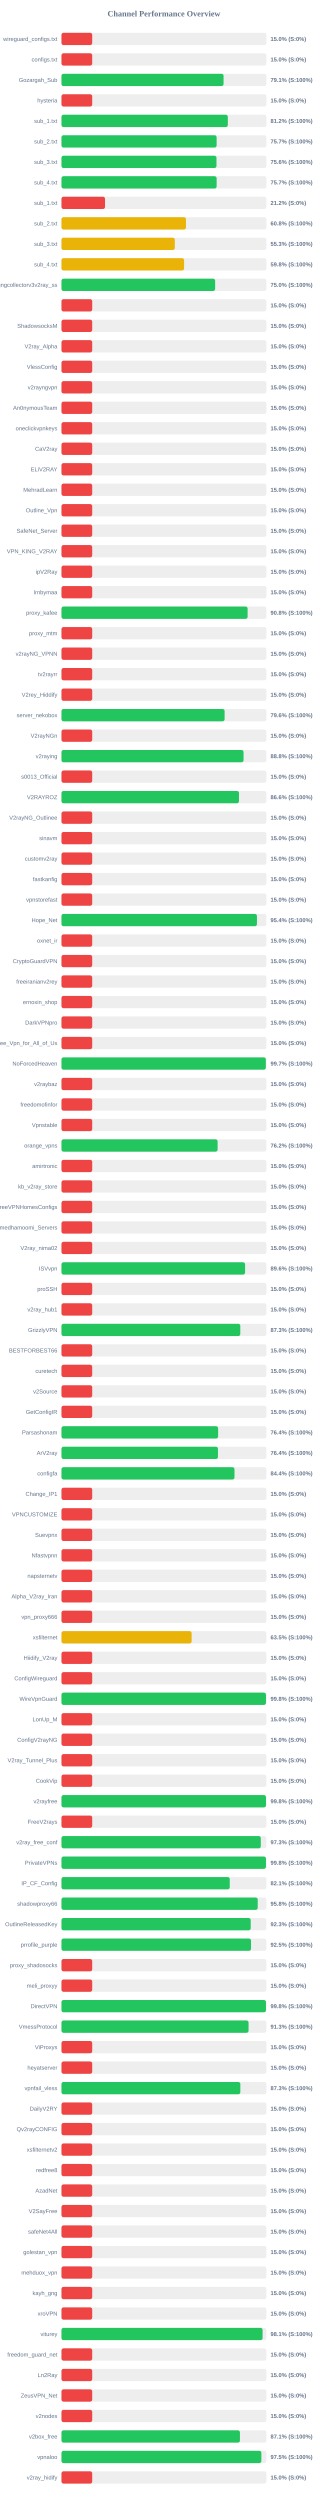
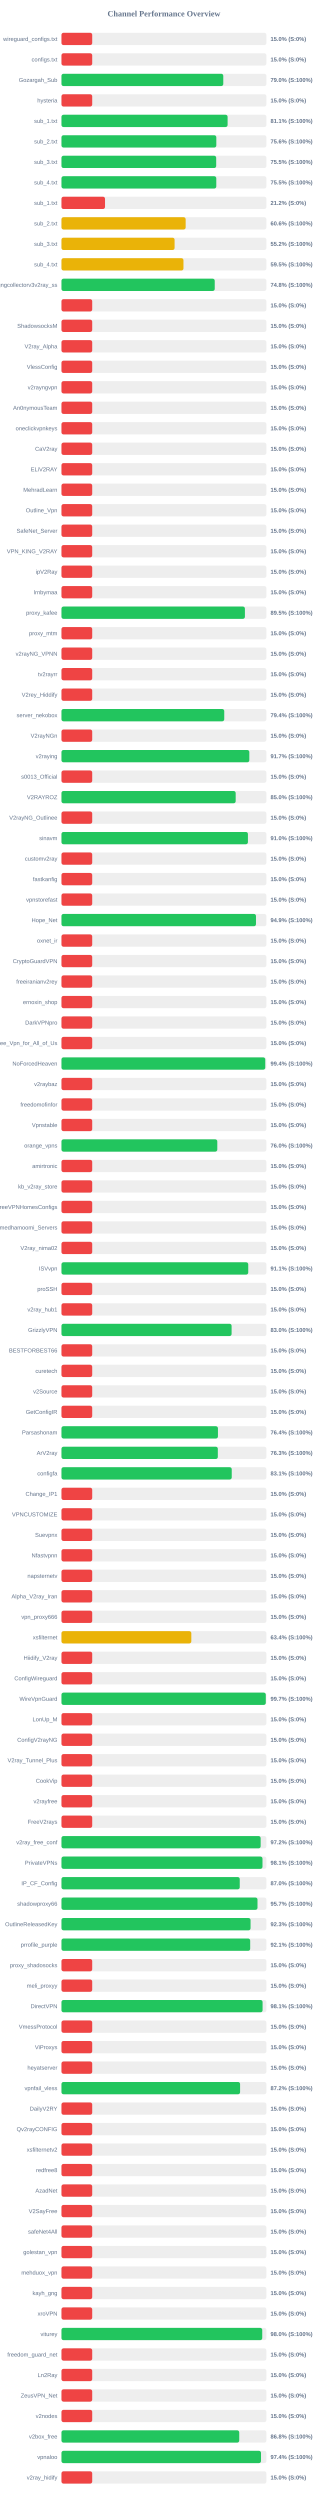
<svg xmlns="http://www.w3.org/2000/svg" width="800" height="6100" version="1.1">
  <style>
        .row { font: 14px Arial; fill: #64748b; }
        .score { font: bold 14px Arial; fill: #64748b; }
    </style>
  <text x="400" y="40" text-anchor="middle" font-size="20px" font-weight="bold" fill="#64748b">Channel Performance Overview</text>
  <rect x="150" y="80" width="500" height="30" fill="#eee" rx="5" />
  <rect x="150" y="80" width="75.0" height="30" fill="#ef4444" rx="5" />
  <text x="140" y="100" text-anchor="end" class="row">wireguard_configs.txt</text>
  <text x="660" y="100" text-anchor="start" class="score">15.0% (S:0%)</text>
  <rect x="150" y="130" width="500" height="30" fill="#eee" rx="5" />
  <rect x="150" y="130" width="75.0" height="30" fill="#ef4444" rx="5" />
  <text x="140" y="150" text-anchor="end" class="row">configs.txt</text>
  <text x="660" y="150" text-anchor="start" class="score">15.0% (S:0%)</text>
  <rect x="150" y="180" width="500" height="30" fill="#eee" rx="5" />
-   <rect x="150" y="180" width="395.5" height="30" fill="#22c55e" rx="5" />
+   <rect x="150" y="180" width="394.8" height="30" fill="#22c55e" rx="5" />
  <text x="140" y="200" text-anchor="end" class="row">Gozargah_Sub</text>
-   <text x="660" y="200" text-anchor="start" class="score">79.1% (S:100%)</text>
+   <text x="660" y="200" text-anchor="start" class="score">79.0% (S:100%)</text>
  <rect x="150" y="230" width="500" height="30" fill="#eee" rx="5" />
  <rect x="150" y="230" width="75.0" height="30" fill="#ef4444" rx="5" />
  <text x="140" y="250" text-anchor="end" class="row">hysteria</text>
  <text x="660" y="250" text-anchor="start" class="score">15.0% (S:0%)</text>
  <rect x="150" y="280" width="500" height="30" fill="#eee" rx="5" />
-   <rect x="150" y="280" width="405.9" height="30" fill="#22c55e" rx="5" />
+   <rect x="150" y="280" width="405.35" height="30" fill="#22c55e" rx="5" />
  <text x="140" y="300" text-anchor="end" class="row">sub_1.txt</text>
-   <text x="660" y="300" text-anchor="start" class="score">81.2% (S:100%)</text>
+   <text x="660" y="300" text-anchor="start" class="score">81.1% (S:100%)</text>
  <rect x="150" y="330" width="500" height="30" fill="#eee" rx="5" />
-   <rect x="150" y="330" width="378.55" height="30" fill="#22c55e" rx="5" />
+   <rect x="150" y="330" width="377.8" height="30" fill="#22c55e" rx="5" />
  <text x="140" y="350" text-anchor="end" class="row">sub_2.txt</text>
-   <text x="660" y="350" text-anchor="start" class="score">75.7% (S:100%)</text>
+   <text x="660" y="350" text-anchor="start" class="score">75.6% (S:100%)</text>
  <rect x="150" y="380" width="500" height="30" fill="#eee" rx="5" />
-   <rect x="150" y="380" width="378.2" height="30" fill="#22c55e" rx="5" />
+   <rect x="150" y="380" width="377.5" height="30" fill="#22c55e" rx="5" />
  <text x="140" y="400" text-anchor="end" class="row">sub_3.txt</text>
-   <text x="660" y="400" text-anchor="start" class="score">75.6% (S:100%)</text>
+   <text x="660" y="400" text-anchor="start" class="score">75.5% (S:100%)</text>
  <rect x="150" y="430" width="500" height="30" fill="#eee" rx="5" />
-   <rect x="150" y="430" width="378.6" height="30" fill="#22c55e" rx="5" />
+   <rect x="150" y="430" width="377.75" height="30" fill="#22c55e" rx="5" />
  <text x="140" y="450" text-anchor="end" class="row">sub_4.txt</text>
-   <text x="660" y="450" text-anchor="start" class="score">75.7% (S:100%)</text>
+   <text x="660" y="450" text-anchor="start" class="score">75.5% (S:100%)</text>
  <rect x="150" y="480" width="500" height="30" fill="#eee" rx="5" />
  <rect x="150" y="480" width="106.25" height="30" fill="#ef4444" rx="5" />
  <text x="140" y="500" text-anchor="end" class="row">sub_1.txt</text>
  <text x="660" y="500" text-anchor="start" class="score">21.2% (S:0%)</text>
  <rect x="150" y="530" width="500" height="30" fill="#eee" rx="5" />
-   <rect x="150" y="530" width="303.75" height="30" fill="#eab308" rx="5" />
+   <rect x="150" y="530" width="303.0" height="30" fill="#eab308" rx="5" />
  <text x="140" y="550" text-anchor="end" class="row">sub_2.txt</text>
-   <text x="660" y="550" text-anchor="start" class="score">60.8% (S:100%)</text>
+   <text x="660" y="550" text-anchor="start" class="score">60.6% (S:100%)</text>
  <rect x="150" y="580" width="500" height="30" fill="#eee" rx="5" />
-   <rect x="150" y="580" width="276.55" height="30" fill="#eab308" rx="5" />
+   <rect x="150" y="580" width="276.0" height="30" fill="#eab308" rx="5" />
  <text x="140" y="600" text-anchor="end" class="row">sub_3.txt</text>
-   <text x="660" y="600" text-anchor="start" class="score">55.3% (S:100%)</text>
+   <text x="660" y="600" text-anchor="start" class="score">55.2% (S:100%)</text>
  <rect x="150" y="630" width="500" height="30" fill="#eee" rx="5" />
-   <rect x="150" y="630" width="299.15" height="30" fill="#eab308" rx="5" />
+   <rect x="150" y="630" width="297.65" height="30" fill="#eab308" rx="5" />
  <text x="140" y="650" text-anchor="end" class="row">sub_4.txt</text>
-   <text x="660" y="650" text-anchor="start" class="score">59.8% (S:100%)</text>
+   <text x="660" y="650" text-anchor="start" class="score">59.5% (S:100%)</text>
  <rect x="150" y="680" width="500" height="30" fill="#eee" rx="5" />
-   <rect x="150" y="680" width="374.95" height="30" fill="#22c55e" rx="5" />
+   <rect x="150" y="680" width="373.95" height="30" fill="#22c55e" rx="5" />
  <text x="140" y="700" text-anchor="end" class="row">kayhgngcollectorv3v2ray_ss</text>
-   <text x="660" y="700" text-anchor="start" class="score">75.0% (S:100%)</text>
+   <text x="660" y="700" text-anchor="start" class="score">74.8% (S:100%)</text>
  <rect x="150" y="730" width="500" height="30" fill="#eee" rx="5" />
  <rect x="150" y="730" width="75.0" height="30" fill="#ef4444" rx="5" />
  <text x="140" y="750" text-anchor="end" class="row" />
  <text x="660" y="750" text-anchor="start" class="score">15.0% (S:0%)</text>
  <rect x="150" y="780" width="500" height="30" fill="#eee" rx="5" />
  <rect x="150" y="780" width="75.0" height="30" fill="#ef4444" rx="5" />
  <text x="140" y="800" text-anchor="end" class="row">ShadowsocksM</text>
  <text x="660" y="800" text-anchor="start" class="score">15.0% (S:0%)</text>
  <rect x="150" y="830" width="500" height="30" fill="#eee" rx="5" />
  <rect x="150" y="830" width="75.0" height="30" fill="#ef4444" rx="5" />
  <text x="140" y="850" text-anchor="end" class="row">V2ray_Alpha</text>
  <text x="660" y="850" text-anchor="start" class="score">15.0% (S:0%)</text>
  <rect x="150" y="880" width="500" height="30" fill="#eee" rx="5" />
  <rect x="150" y="880" width="75.0" height="30" fill="#ef4444" rx="5" />
  <text x="140" y="900" text-anchor="end" class="row">VlessConfig</text>
  <text x="660" y="900" text-anchor="start" class="score">15.0% (S:0%)</text>
  <rect x="150" y="930" width="500" height="30" fill="#eee" rx="5" />
  <rect x="150" y="930" width="75.0" height="30" fill="#ef4444" rx="5" />
  <text x="140" y="950" text-anchor="end" class="row">v2rayngvpn</text>
  <text x="660" y="950" text-anchor="start" class="score">15.0% (S:0%)</text>
  <rect x="150" y="980" width="500" height="30" fill="#eee" rx="5" />
  <rect x="150" y="980" width="75.0" height="30" fill="#ef4444" rx="5" />
  <text x="140" y="1000" text-anchor="end" class="row">An0nymousTeam</text>
  <text x="660" y="1000" text-anchor="start" class="score">15.0% (S:0%)</text>
  <rect x="150" y="1030" width="500" height="30" fill="#eee" rx="5" />
  <rect x="150" y="1030" width="75.0" height="30" fill="#ef4444" rx="5" />
  <text x="140" y="1050" text-anchor="end" class="row">oneclickvpnkeys</text>
  <text x="660" y="1050" text-anchor="start" class="score">15.0% (S:0%)</text>
  <rect x="150" y="1080" width="500" height="30" fill="#eee" rx="5" />
  <rect x="150" y="1080" width="75.0" height="30" fill="#ef4444" rx="5" />
  <text x="140" y="1100" text-anchor="end" class="row">CaV2ray</text>
  <text x="660" y="1100" text-anchor="start" class="score">15.0% (S:0%)</text>
  <rect x="150" y="1130" width="500" height="30" fill="#eee" rx="5" />
  <rect x="150" y="1130" width="75.0" height="30" fill="#ef4444" rx="5" />
  <text x="140" y="1150" text-anchor="end" class="row">ELiV2RAY</text>
  <text x="660" y="1150" text-anchor="start" class="score">15.0% (S:0%)</text>
  <rect x="150" y="1180" width="500" height="30" fill="#eee" rx="5" />
  <rect x="150" y="1180" width="75.0" height="30" fill="#ef4444" rx="5" />
  <text x="140" y="1200" text-anchor="end" class="row">MehradLearn</text>
  <text x="660" y="1200" text-anchor="start" class="score">15.0% (S:0%)</text>
  <rect x="150" y="1230" width="500" height="30" fill="#eee" rx="5" />
  <rect x="150" y="1230" width="75.0" height="30" fill="#ef4444" rx="5" />
  <text x="140" y="1250" text-anchor="end" class="row">Outline_Vpn</text>
  <text x="660" y="1250" text-anchor="start" class="score">15.0% (S:0%)</text>
  <rect x="150" y="1280" width="500" height="30" fill="#eee" rx="5" />
  <rect x="150" y="1280" width="75.0" height="30" fill="#ef4444" rx="5" />
  <text x="140" y="1300" text-anchor="end" class="row">SafeNet_Server</text>
  <text x="660" y="1300" text-anchor="start" class="score">15.0% (S:0%)</text>
  <rect x="150" y="1330" width="500" height="30" fill="#eee" rx="5" />
  <rect x="150" y="1330" width="75.0" height="30" fill="#ef4444" rx="5" />
  <text x="140" y="1350" text-anchor="end" class="row">VPN_KING_V2RAY</text>
  <text x="660" y="1350" text-anchor="start" class="score">15.0% (S:0%)</text>
  <rect x="150" y="1380" width="500" height="30" fill="#eee" rx="5" />
  <rect x="150" y="1380" width="75.0" height="30" fill="#ef4444" rx="5" />
  <text x="140" y="1400" text-anchor="end" class="row">ipV2Ray</text>
  <text x="660" y="1400" text-anchor="start" class="score">15.0% (S:0%)</text>
  <rect x="150" y="1430" width="500" height="30" fill="#eee" rx="5" />
  <rect x="150" y="1430" width="75.0" height="30" fill="#ef4444" rx="5" />
  <text x="140" y="1450" text-anchor="end" class="row">lrnbymaa</text>
  <text x="660" y="1450" text-anchor="start" class="score">15.0% (S:0%)</text>
  <rect x="150" y="1480" width="500" height="30" fill="#eee" rx="5" />
-   <rect x="150" y="1480" width="454.2" height="30" fill="#22c55e" rx="5" />
+   <rect x="150" y="1480" width="447.6" height="30" fill="#22c55e" rx="5" />
  <text x="140" y="1500" text-anchor="end" class="row">proxy_kafee</text>
-   <text x="660" y="1500" text-anchor="start" class="score">90.8% (S:100%)</text>
+   <text x="660" y="1500" text-anchor="start" class="score">89.5% (S:100%)</text>
  <rect x="150" y="1530" width="500" height="30" fill="#eee" rx="5" />
  <rect x="150" y="1530" width="75.0" height="30" fill="#ef4444" rx="5" />
  <text x="140" y="1550" text-anchor="end" class="row">proxy_mtm</text>
  <text x="660" y="1550" text-anchor="start" class="score">15.0% (S:0%)</text>
  <rect x="150" y="1580" width="500" height="30" fill="#eee" rx="5" />
  <rect x="150" y="1580" width="75.0" height="30" fill="#ef4444" rx="5" />
  <text x="140" y="1600" text-anchor="end" class="row">v2rayNG_VPNN</text>
  <text x="660" y="1600" text-anchor="start" class="score">15.0% (S:0%)</text>
  <rect x="150" y="1630" width="500" height="30" fill="#eee" rx="5" />
  <rect x="150" y="1630" width="75.0" height="30" fill="#ef4444" rx="5" />
  <text x="140" y="1650" text-anchor="end" class="row">tv2rayrr</text>
  <text x="660" y="1650" text-anchor="start" class="score">15.0% (S:0%)</text>
  <rect x="150" y="1680" width="500" height="30" fill="#eee" rx="5" />
  <rect x="150" y="1680" width="75.0" height="30" fill="#ef4444" rx="5" />
  <text x="140" y="1700" text-anchor="end" class="row">V2rey_Hiddify</text>
  <text x="660" y="1700" text-anchor="start" class="score">15.0% (S:0%)</text>
  <rect x="150" y="1730" width="500" height="30" fill="#eee" rx="5" />
-   <rect x="150" y="1730" width="398.05" height="30" fill="#22c55e" rx="5" />
+   <rect x="150" y="1730" width="397.15" height="30" fill="#22c55e" rx="5" />
  <text x="140" y="1750" text-anchor="end" class="row">server_nekobox</text>
-   <text x="660" y="1750" text-anchor="start" class="score">79.6% (S:100%)</text>
+   <text x="660" y="1750" text-anchor="start" class="score">79.4% (S:100%)</text>
  <rect x="150" y="1780" width="500" height="30" fill="#eee" rx="5" />
  <rect x="150" y="1780" width="75.0" height="30" fill="#ef4444" rx="5" />
  <text x="140" y="1800" text-anchor="end" class="row">V2rayNGn</text>
  <text x="660" y="1800" text-anchor="start" class="score">15.0% (S:0%)</text>
  <rect x="150" y="1830" width="500" height="30" fill="#eee" rx="5" />
-   <rect x="150" y="1830" width="444.25" height="30" fill="#22c55e" rx="5" />
+   <rect x="150" y="1830" width="458.35" height="30" fill="#22c55e" rx="5" />
  <text x="140" y="1850" text-anchor="end" class="row">v2raying</text>
-   <text x="660" y="1850" text-anchor="start" class="score">88.8% (S:100%)</text>
+   <text x="660" y="1850" text-anchor="start" class="score">91.7% (S:100%)</text>
  <rect x="150" y="1880" width="500" height="30" fill="#eee" rx="5" />
  <rect x="150" y="1880" width="75.0" height="30" fill="#ef4444" rx="5" />
  <text x="140" y="1900" text-anchor="end" class="row">s0013_Official</text>
  <text x="660" y="1900" text-anchor="start" class="score">15.0% (S:0%)</text>
  <rect x="150" y="1930" width="500" height="30" fill="#eee" rx="5" />
-   <rect x="150" y="1930" width="433.1" height="30" fill="#22c55e" rx="5" />
+   <rect x="150" y="1930" width="425.05" height="30" fill="#22c55e" rx="5" />
  <text x="140" y="1950" text-anchor="end" class="row">V2RAYROZ</text>
-   <text x="660" y="1950" text-anchor="start" class="score">86.6% (S:100%)</text>
+   <text x="660" y="1950" text-anchor="start" class="score">85.0% (S:100%)</text>
  <rect x="150" y="1980" width="500" height="30" fill="#eee" rx="5" />
  <rect x="150" y="1980" width="75.0" height="30" fill="#ef4444" rx="5" />
  <text x="140" y="2000" text-anchor="end" class="row">V2rayNG_Outlinee</text>
  <text x="660" y="2000" text-anchor="start" class="score">15.0% (S:0%)</text>
  <rect x="150" y="2030" width="500" height="30" fill="#eee" rx="5" />
-   <rect x="150" y="2030" width="75.0" height="30" fill="#ef4444" rx="5" />
+   <rect x="150" y="2030" width="454.95" height="30" fill="#22c55e" rx="5" />
  <text x="140" y="2050" text-anchor="end" class="row">sinavm</text>
-   <text x="660" y="2050" text-anchor="start" class="score">15.0% (S:0%)</text>
+   <text x="660" y="2050" text-anchor="start" class="score">91.0% (S:100%)</text>
  <rect x="150" y="2080" width="500" height="30" fill="#eee" rx="5" />
  <rect x="150" y="2080" width="75.0" height="30" fill="#ef4444" rx="5" />
  <text x="140" y="2100" text-anchor="end" class="row">customv2ray</text>
  <text x="660" y="2100" text-anchor="start" class="score">15.0% (S:0%)</text>
  <rect x="150" y="2130" width="500" height="30" fill="#eee" rx="5" />
  <rect x="150" y="2130" width="75.0" height="30" fill="#ef4444" rx="5" />
  <text x="140" y="2150" text-anchor="end" class="row">fastkanfig</text>
  <text x="660" y="2150" text-anchor="start" class="score">15.0% (S:0%)</text>
  <rect x="150" y="2180" width="500" height="30" fill="#eee" rx="5" />
  <rect x="150" y="2180" width="75.0" height="30" fill="#ef4444" rx="5" />
  <text x="140" y="2200" text-anchor="end" class="row">vpnstorefast</text>
  <text x="660" y="2200" text-anchor="start" class="score">15.0% (S:0%)</text>
  <rect x="150" y="2230" width="500" height="30" fill="#eee" rx="5" />
-   <rect x="150" y="2230" width="476.95" height="30" fill="#22c55e" rx="5" />
+   <rect x="150" y="2230" width="474.6" height="30" fill="#22c55e" rx="5" />
  <text x="140" y="2250" text-anchor="end" class="row">Hope_Net</text>
-   <text x="660" y="2250" text-anchor="start" class="score">95.4% (S:100%)</text>
+   <text x="660" y="2250" text-anchor="start" class="score">94.9% (S:100%)</text>
  <rect x="150" y="2280" width="500" height="30" fill="#eee" rx="5" />
  <rect x="150" y="2280" width="75.0" height="30" fill="#ef4444" rx="5" />
  <text x="140" y="2300" text-anchor="end" class="row">oxnet_ir</text>
  <text x="660" y="2300" text-anchor="start" class="score">15.0% (S:0%)</text>
  <rect x="150" y="2330" width="500" height="30" fill="#eee" rx="5" />
  <rect x="150" y="2330" width="75.0" height="30" fill="#ef4444" rx="5" />
  <text x="140" y="2350" text-anchor="end" class="row">CryptoGuardVPN</text>
  <text x="660" y="2350" text-anchor="start" class="score">15.0% (S:0%)</text>
  <rect x="150" y="2380" width="500" height="30" fill="#eee" rx="5" />
  <rect x="150" y="2380" width="75.0" height="30" fill="#ef4444" rx="5" />
  <text x="140" y="2400" text-anchor="end" class="row">freeiranianv2rey</text>
  <text x="660" y="2400" text-anchor="start" class="score">15.0% (S:0%)</text>
  <rect x="150" y="2430" width="500" height="30" fill="#eee" rx="5" />
  <rect x="150" y="2430" width="75.0" height="30" fill="#ef4444" rx="5" />
  <text x="140" y="2450" text-anchor="end" class="row">ernoxin_shop</text>
  <text x="660" y="2450" text-anchor="start" class="score">15.0% (S:0%)</text>
  <rect x="150" y="2480" width="500" height="30" fill="#eee" rx="5" />
  <rect x="150" y="2480" width="75.0" height="30" fill="#ef4444" rx="5" />
  <text x="140" y="2500" text-anchor="end" class="row">DarkVPNpro</text>
  <text x="660" y="2500" text-anchor="start" class="score">15.0% (S:0%)</text>
  <rect x="150" y="2530" width="500" height="30" fill="#eee" rx="5" />
  <rect x="150" y="2530" width="75.0" height="30" fill="#ef4444" rx="5" />
  <text x="140" y="2550" text-anchor="end" class="row">Free_Vpn_for_All_of_Us</text>
  <text x="660" y="2550" text-anchor="start" class="score">15.0% (S:0%)</text>
  <rect x="150" y="2580" width="500" height="30" fill="#eee" rx="5" />
-   <rect x="150" y="2580" width="498.65" height="30" fill="#22c55e" rx="5" />
+   <rect x="150" y="2580" width="497.2" height="30" fill="#22c55e" rx="5" />
  <text x="140" y="2600" text-anchor="end" class="row">NoForcedHeaven</text>
-   <text x="660" y="2600" text-anchor="start" class="score">99.7% (S:100%)</text>
+   <text x="660" y="2600" text-anchor="start" class="score">99.4% (S:100%)</text>
  <rect x="150" y="2630" width="500" height="30" fill="#eee" rx="5" />
  <rect x="150" y="2630" width="75.0" height="30" fill="#ef4444" rx="5" />
  <text x="140" y="2650" text-anchor="end" class="row">v2raybaz</text>
  <text x="660" y="2650" text-anchor="start" class="score">15.0% (S:0%)</text>
  <rect x="150" y="2680" width="500" height="30" fill="#eee" rx="5" />
  <rect x="150" y="2680" width="75.0" height="30" fill="#ef4444" rx="5" />
  <text x="140" y="2700" text-anchor="end" class="row">freedomofinfor</text>
  <text x="660" y="2700" text-anchor="start" class="score">15.0% (S:0%)</text>
  <rect x="150" y="2730" width="500" height="30" fill="#eee" rx="5" />
  <rect x="150" y="2730" width="75.0" height="30" fill="#ef4444" rx="5" />
  <text x="140" y="2750" text-anchor="end" class="row">Vpnstable</text>
  <text x="660" y="2750" text-anchor="start" class="score">15.0% (S:0%)</text>
  <rect x="150" y="2780" width="500" height="30" fill="#eee" rx="5" />
-   <rect x="150" y="2780" width="381.0" height="30" fill="#22c55e" rx="5" />
+   <rect x="150" y="2780" width="380.2" height="30" fill="#22c55e" rx="5" />
  <text x="140" y="2800" text-anchor="end" class="row">orange_vpns</text>
-   <text x="660" y="2800" text-anchor="start" class="score">76.2% (S:100%)</text>
+   <text x="660" y="2800" text-anchor="start" class="score">76.0% (S:100%)</text>
  <rect x="150" y="2830" width="500" height="30" fill="#eee" rx="5" />
  <rect x="150" y="2830" width="75.0" height="30" fill="#ef4444" rx="5" />
  <text x="140" y="2850" text-anchor="end" class="row">amirtronic</text>
  <text x="660" y="2850" text-anchor="start" class="score">15.0% (S:0%)</text>
  <rect x="150" y="2880" width="500" height="30" fill="#eee" rx="5" />
  <rect x="150" y="2880" width="75.0" height="30" fill="#ef4444" rx="5" />
  <text x="140" y="2900" text-anchor="end" class="row">kb_v2ray_store</text>
  <text x="660" y="2900" text-anchor="start" class="score">15.0% (S:0%)</text>
  <rect x="150" y="2930" width="500" height="30" fill="#eee" rx="5" />
  <rect x="150" y="2930" width="75.0" height="30" fill="#ef4444" rx="5" />
  <text x="140" y="2950" text-anchor="end" class="row">FreeVPNHomesConfigs</text>
  <text x="660" y="2950" text-anchor="start" class="score">15.0% (S:0%)</text>
  <rect x="150" y="2980" width="500" height="30" fill="#eee" rx="5" />
  <rect x="150" y="2980" width="75.0" height="30" fill="#ef4444" rx="5" />
  <text x="140" y="3000" text-anchor="end" class="row">Ahmedhamoomi_Servers</text>
  <text x="660" y="3000" text-anchor="start" class="score">15.0% (S:0%)</text>
  <rect x="150" y="3030" width="500" height="30" fill="#eee" rx="5" />
  <rect x="150" y="3030" width="75.0" height="30" fill="#ef4444" rx="5" />
  <text x="140" y="3050" text-anchor="end" class="row">V2ray_nima02</text>
  <text x="660" y="3050" text-anchor="start" class="score">15.0% (S:0%)</text>
  <rect x="150" y="3080" width="500" height="30" fill="#eee" rx="5" />
-   <rect x="150" y="3080" width="448.0" height="30" fill="#22c55e" rx="5" />
+   <rect x="150" y="3080" width="455.7" height="30" fill="#22c55e" rx="5" />
  <text x="140" y="3100" text-anchor="end" class="row">ISVvpn</text>
-   <text x="660" y="3100" text-anchor="start" class="score">89.6% (S:100%)</text>
+   <text x="660" y="3100" text-anchor="start" class="score">91.1% (S:100%)</text>
  <rect x="150" y="3130" width="500" height="30" fill="#eee" rx="5" />
  <rect x="150" y="3130" width="75.0" height="30" fill="#ef4444" rx="5" />
  <text x="140" y="3150" text-anchor="end" class="row">proSSH</text>
  <text x="660" y="3150" text-anchor="start" class="score">15.0% (S:0%)</text>
  <rect x="150" y="3180" width="500" height="30" fill="#eee" rx="5" />
  <rect x="150" y="3180" width="75.0" height="30" fill="#ef4444" rx="5" />
  <text x="140" y="3200" text-anchor="end" class="row">v2ray_hub1</text>
  <text x="660" y="3200" text-anchor="start" class="score">15.0% (S:0%)</text>
  <rect x="150" y="3230" width="500" height="30" fill="#eee" rx="5" />
-   <rect x="150" y="3230" width="436.3" height="30" fill="#22c55e" rx="5" />
+   <rect x="150" y="3230" width="415.1" height="30" fill="#22c55e" rx="5" />
  <text x="140" y="3250" text-anchor="end" class="row">GrizzlyVPN</text>
-   <text x="660" y="3250" text-anchor="start" class="score">87.3% (S:100%)</text>
+   <text x="660" y="3250" text-anchor="start" class="score">83.0% (S:100%)</text>
  <rect x="150" y="3280" width="500" height="30" fill="#eee" rx="5" />
  <rect x="150" y="3280" width="75.0" height="30" fill="#ef4444" rx="5" />
  <text x="140" y="3300" text-anchor="end" class="row">BESTFORBEST66</text>
  <text x="660" y="3300" text-anchor="start" class="score">15.0% (S:0%)</text>
  <rect x="150" y="3330" width="500" height="30" fill="#eee" rx="5" />
  <rect x="150" y="3330" width="75.0" height="30" fill="#ef4444" rx="5" />
  <text x="140" y="3350" text-anchor="end" class="row">curetech</text>
  <text x="660" y="3350" text-anchor="start" class="score">15.0% (S:0%)</text>
  <rect x="150" y="3380" width="500" height="30" fill="#eee" rx="5" />
  <rect x="150" y="3380" width="75.0" height="30" fill="#ef4444" rx="5" />
  <text x="140" y="3400" text-anchor="end" class="row">v2Source</text>
  <text x="660" y="3400" text-anchor="start" class="score">15.0% (S:0%)</text>
  <rect x="150" y="3430" width="500" height="30" fill="#eee" rx="5" />
  <rect x="150" y="3430" width="75.0" height="30" fill="#ef4444" rx="5" />
  <text x="140" y="3450" text-anchor="end" class="row">GetConfigIR</text>
  <text x="660" y="3450" text-anchor="start" class="score">15.0% (S:0%)</text>
  <rect x="150" y="3480" width="500" height="30" fill="#eee" rx="5" />
-   <rect x="150" y="3480" width="382.2" height="30" fill="#22c55e" rx="5" />
+   <rect x="150" y="3480" width="381.8" height="30" fill="#22c55e" rx="5" />
  <text x="140" y="3500" text-anchor="end" class="row">Parsashonam</text>
  <text x="660" y="3500" text-anchor="start" class="score">76.4% (S:100%)</text>
  <rect x="150" y="3530" width="500" height="30" fill="#eee" rx="5" />
-   <rect x="150" y="3530" width="381.8" height="30" fill="#22c55e" rx="5" />
+   <rect x="150" y="3530" width="381.5" height="30" fill="#22c55e" rx="5" />
  <text x="140" y="3550" text-anchor="end" class="row">ArV2ray</text>
-   <text x="660" y="3550" text-anchor="start" class="score">76.4% (S:100%)</text>
+   <text x="660" y="3550" text-anchor="start" class="score">76.3% (S:100%)</text>
  <rect x="150" y="3580" width="500" height="30" fill="#eee" rx="5" />
-   <rect x="150" y="3580" width="422.15" height="30" fill="#22c55e" rx="5" />
+   <rect x="150" y="3580" width="415.45" height="30" fill="#22c55e" rx="5" />
  <text x="140" y="3600" text-anchor="end" class="row">configfa</text>
-   <text x="660" y="3600" text-anchor="start" class="score">84.4% (S:100%)</text>
+   <text x="660" y="3600" text-anchor="start" class="score">83.1% (S:100%)</text>
  <rect x="150" y="3630" width="500" height="30" fill="#eee" rx="5" />
  <rect x="150" y="3630" width="75.0" height="30" fill="#ef4444" rx="5" />
  <text x="140" y="3650" text-anchor="end" class="row">Change_IP1</text>
  <text x="660" y="3650" text-anchor="start" class="score">15.0% (S:0%)</text>
  <rect x="150" y="3680" width="500" height="30" fill="#eee" rx="5" />
  <rect x="150" y="3680" width="75.0" height="30" fill="#ef4444" rx="5" />
  <text x="140" y="3700" text-anchor="end" class="row">VPNCUSTOMIZE</text>
  <text x="660" y="3700" text-anchor="start" class="score">15.0% (S:0%)</text>
  <rect x="150" y="3730" width="500" height="30" fill="#eee" rx="5" />
  <rect x="150" y="3730" width="75.0" height="30" fill="#ef4444" rx="5" />
  <text x="140" y="3750" text-anchor="end" class="row">Suevpnx</text>
  <text x="660" y="3750" text-anchor="start" class="score">15.0% (S:0%)</text>
  <rect x="150" y="3780" width="500" height="30" fill="#eee" rx="5" />
  <rect x="150" y="3780" width="75.0" height="30" fill="#ef4444" rx="5" />
  <text x="140" y="3800" text-anchor="end" class="row">Nfastvpnn</text>
  <text x="660" y="3800" text-anchor="start" class="score">15.0% (S:0%)</text>
  <rect x="150" y="3830" width="500" height="30" fill="#eee" rx="5" />
  <rect x="150" y="3830" width="75.0" height="30" fill="#ef4444" rx="5" />
  <text x="140" y="3850" text-anchor="end" class="row">napsternetv</text>
  <text x="660" y="3850" text-anchor="start" class="score">15.0% (S:0%)</text>
  <rect x="150" y="3880" width="500" height="30" fill="#eee" rx="5" />
  <rect x="150" y="3880" width="75.0" height="30" fill="#ef4444" rx="5" />
  <text x="140" y="3900" text-anchor="end" class="row">Alpha_V2ray_Iran</text>
  <text x="660" y="3900" text-anchor="start" class="score">15.0% (S:0%)</text>
  <rect x="150" y="3930" width="500" height="30" fill="#eee" rx="5" />
  <rect x="150" y="3930" width="75.0" height="30" fill="#ef4444" rx="5" />
  <text x="140" y="3950" text-anchor="end" class="row">vpn_proxy666</text>
  <text x="660" y="3950" text-anchor="start" class="score">15.0% (S:0%)</text>
  <rect x="150" y="3980" width="500" height="30" fill="#eee" rx="5" />
-   <rect x="150" y="3980" width="317.55" height="30" fill="#eab308" rx="5" />
+   <rect x="150" y="3980" width="316.8" height="30" fill="#eab308" rx="5" />
  <text x="140" y="4000" text-anchor="end" class="row">xsfilternet</text>
-   <text x="660" y="4000" text-anchor="start" class="score">63.5% (S:100%)</text>
+   <text x="660" y="4000" text-anchor="start" class="score">63.4% (S:100%)</text>
  <rect x="150" y="4030" width="500" height="30" fill="#eee" rx="5" />
  <rect x="150" y="4030" width="75.0" height="30" fill="#ef4444" rx="5" />
  <text x="140" y="4050" text-anchor="end" class="row">Hiidify_V2ray</text>
  <text x="660" y="4050" text-anchor="start" class="score">15.0% (S:0%)</text>
  <rect x="150" y="4080" width="500" height="30" fill="#eee" rx="5" />
  <rect x="150" y="4080" width="75.0" height="30" fill="#ef4444" rx="5" />
  <text x="140" y="4100" text-anchor="end" class="row">ConfigWireguard</text>
  <text x="660" y="4100" text-anchor="start" class="score">15.0% (S:0%)</text>
  <rect x="150" y="4130" width="500" height="30" fill="#eee" rx="5" />
-   <rect x="150" y="4130" width="498.95" height="30" fill="#22c55e" rx="5" />
+   <rect x="150" y="4130" width="498.55" height="30" fill="#22c55e" rx="5" />
  <text x="140" y="4150" text-anchor="end" class="row">WireVpnGuard</text>
-   <text x="660" y="4150" text-anchor="start" class="score">99.8% (S:100%)</text>
+   <text x="660" y="4150" text-anchor="start" class="score">99.7% (S:100%)</text>
  <rect x="150" y="4180" width="500" height="30" fill="#eee" rx="5" />
  <rect x="150" y="4180" width="75.0" height="30" fill="#ef4444" rx="5" />
  <text x="140" y="4200" text-anchor="end" class="row">LonUp_M</text>
  <text x="660" y="4200" text-anchor="start" class="score">15.0% (S:0%)</text>
  <rect x="150" y="4230" width="500" height="30" fill="#eee" rx="5" />
  <rect x="150" y="4230" width="75.0" height="30" fill="#ef4444" rx="5" />
  <text x="140" y="4250" text-anchor="end" class="row">ConfigV2rayNG</text>
  <text x="660" y="4250" text-anchor="start" class="score">15.0% (S:0%)</text>
  <rect x="150" y="4280" width="500" height="30" fill="#eee" rx="5" />
  <rect x="150" y="4280" width="75.0" height="30" fill="#ef4444" rx="5" />
  <text x="140" y="4300" text-anchor="end" class="row">V2ray_Tunnel_Plus</text>
  <text x="660" y="4300" text-anchor="start" class="score">15.0% (S:0%)</text>
  <rect x="150" y="4330" width="500" height="30" fill="#eee" rx="5" />
  <rect x="150" y="4330" width="75.0" height="30" fill="#ef4444" rx="5" />
  <text x="140" y="4350" text-anchor="end" class="row">CookVip</text>
  <text x="660" y="4350" text-anchor="start" class="score">15.0% (S:0%)</text>
  <rect x="150" y="4380" width="500" height="30" fill="#eee" rx="5" />
-   <rect x="150" y="4380" width="499.0" height="30" fill="#22c55e" rx="5" />
+   <rect x="150" y="4380" width="75.0" height="30" fill="#ef4444" rx="5" />
  <text x="140" y="4400" text-anchor="end" class="row">v2rayfree</text>
-   <text x="660" y="4400" text-anchor="start" class="score">99.8% (S:100%)</text>
+   <text x="660" y="4400" text-anchor="start" class="score">15.0% (S:0%)</text>
  <rect x="150" y="4430" width="500" height="30" fill="#eee" rx="5" />
  <rect x="150" y="4430" width="75.0" height="30" fill="#ef4444" rx="5" />
  <text x="140" y="4450" text-anchor="end" class="row">FreeV2rays</text>
  <text x="660" y="4450" text-anchor="start" class="score">15.0% (S:0%)</text>
  <rect x="150" y="4480" width="500" height="30" fill="#eee" rx="5" />
-   <rect x="150" y="4480" width="486.35" height="30" fill="#22c55e" rx="5" />
+   <rect x="150" y="4480" width="486.0" height="30" fill="#22c55e" rx="5" />
  <text x="140" y="4500" text-anchor="end" class="row">v2ray_free_conf</text>
-   <text x="660" y="4500" text-anchor="start" class="score">97.3% (S:100%)</text>
+   <text x="660" y="4500" text-anchor="start" class="score">97.2% (S:100%)</text>
  <rect x="150" y="4530" width="500" height="30" fill="#eee" rx="5" />
-   <rect x="150" y="4530" width="498.95" height="30" fill="#22c55e" rx="5" />
+   <rect x="150" y="4530" width="490.45" height="30" fill="#22c55e" rx="5" />
  <text x="140" y="4550" text-anchor="end" class="row">PrivateVPNs</text>
-   <text x="660" y="4550" text-anchor="start" class="score">99.8% (S:100%)</text>
+   <text x="660" y="4550" text-anchor="start" class="score">98.1% (S:100%)</text>
  <rect x="150" y="4580" width="500" height="30" fill="#eee" rx="5" />
-   <rect x="150" y="4580" width="410.6" height="30" fill="#22c55e" rx="5" />
+   <rect x="150" y="4580" width="435.0" height="30" fill="#22c55e" rx="5" />
  <text x="140" y="4600" text-anchor="end" class="row">IP_CF_Config</text>
-   <text x="660" y="4600" text-anchor="start" class="score">82.1% (S:100%)</text>
+   <text x="660" y="4600" text-anchor="start" class="score">87.0% (S:100%)</text>
  <rect x="150" y="4630" width="500" height="30" fill="#eee" rx="5" />
-   <rect x="150" y="4630" width="478.85" height="30" fill="#22c55e" rx="5" />
+   <rect x="150" y="4630" width="478.3" height="30" fill="#22c55e" rx="5" />
  <text x="140" y="4650" text-anchor="end" class="row">shadowproxy66</text>
-   <text x="660" y="4650" text-anchor="start" class="score">95.8% (S:100%)</text>
+   <text x="660" y="4650" text-anchor="start" class="score">95.7% (S:100%)</text>
  <rect x="150" y="4680" width="500" height="30" fill="#eee" rx="5" />
-   <rect x="150" y="4680" width="461.75" height="30" fill="#22c55e" rx="5" />
+   <rect x="150" y="4680" width="461.35" height="30" fill="#22c55e" rx="5" />
  <text x="140" y="4700" text-anchor="end" class="row">OutlineReleasedKey</text>
  <text x="660" y="4700" text-anchor="start" class="score">92.3% (S:100%)</text>
  <rect x="150" y="4730" width="500" height="30" fill="#eee" rx="5" />
-   <rect x="150" y="4730" width="462.5" height="30" fill="#22c55e" rx="5" />
+   <rect x="150" y="4730" width="460.45" height="30" fill="#22c55e" rx="5" />
  <text x="140" y="4750" text-anchor="end" class="row">prrofile_purple</text>
-   <text x="660" y="4750" text-anchor="start" class="score">92.5% (S:100%)</text>
+   <text x="660" y="4750" text-anchor="start" class="score">92.1% (S:100%)</text>
  <rect x="150" y="4780" width="500" height="30" fill="#eee" rx="5" />
  <rect x="150" y="4780" width="75.0" height="30" fill="#ef4444" rx="5" />
  <text x="140" y="4800" text-anchor="end" class="row">proxy_shadosocks</text>
  <text x="660" y="4800" text-anchor="start" class="score">15.0% (S:0%)</text>
  <rect x="150" y="4830" width="500" height="30" fill="#eee" rx="5" />
  <rect x="150" y="4830" width="75.0" height="30" fill="#ef4444" rx="5" />
  <text x="140" y="4850" text-anchor="end" class="row">meli_proxyy</text>
  <text x="660" y="4850" text-anchor="start" class="score">15.0% (S:0%)</text>
  <rect x="150" y="4880" width="500" height="30" fill="#eee" rx="5" />
-   <rect x="150" y="4880" width="498.95" height="30" fill="#22c55e" rx="5" />
+   <rect x="150" y="4880" width="490.7" height="30" fill="#22c55e" rx="5" />
  <text x="140" y="4900" text-anchor="end" class="row">DirectVPN</text>
-   <text x="660" y="4900" text-anchor="start" class="score">99.8% (S:100%)</text>
+   <text x="660" y="4900" text-anchor="start" class="score">98.1% (S:100%)</text>
  <rect x="150" y="4930" width="500" height="30" fill="#eee" rx="5" />
-   <rect x="150" y="4930" width="456.5" height="30" fill="#22c55e" rx="5" />
+   <rect x="150" y="4930" width="75.0" height="30" fill="#ef4444" rx="5" />
  <text x="140" y="4950" text-anchor="end" class="row">VmessProtocol</text>
-   <text x="660" y="4950" text-anchor="start" class="score">91.3% (S:100%)</text>
+   <text x="660" y="4950" text-anchor="start" class="score">15.0% (S:0%)</text>
  <rect x="150" y="4980" width="500" height="30" fill="#eee" rx="5" />
  <rect x="150" y="4980" width="75.0" height="30" fill="#ef4444" rx="5" />
  <text x="140" y="5000" text-anchor="end" class="row">ViProxys</text>
  <text x="660" y="5000" text-anchor="start" class="score">15.0% (S:0%)</text>
  <rect x="150" y="5030" width="500" height="30" fill="#eee" rx="5" />
  <rect x="150" y="5030" width="75.0" height="30" fill="#ef4444" rx="5" />
  <text x="140" y="5050" text-anchor="end" class="row">heyatserver</text>
  <text x="660" y="5050" text-anchor="start" class="score">15.0% (S:0%)</text>
  <rect x="150" y="5080" width="500" height="30" fill="#eee" rx="5" />
-   <rect x="150" y="5080" width="436.45" height="30" fill="#22c55e" rx="5" />
+   <rect x="150" y="5080" width="435.8" height="30" fill="#22c55e" rx="5" />
  <text x="140" y="5100" text-anchor="end" class="row">vpnfail_vless</text>
-   <text x="660" y="5100" text-anchor="start" class="score">87.3% (S:100%)</text>
+   <text x="660" y="5100" text-anchor="start" class="score">87.2% (S:100%)</text>
  <rect x="150" y="5130" width="500" height="30" fill="#eee" rx="5" />
  <rect x="150" y="5130" width="75.0" height="30" fill="#ef4444" rx="5" />
  <text x="140" y="5150" text-anchor="end" class="row">DailyV2RY</text>
  <text x="660" y="5150" text-anchor="start" class="score">15.0% (S:0%)</text>
  <rect x="150" y="5180" width="500" height="30" fill="#eee" rx="5" />
  <rect x="150" y="5180" width="75.0" height="30" fill="#ef4444" rx="5" />
  <text x="140" y="5200" text-anchor="end" class="row">Qv2rayCONFIG</text>
  <text x="660" y="5200" text-anchor="start" class="score">15.0% (S:0%)</text>
  <rect x="150" y="5230" width="500" height="30" fill="#eee" rx="5" />
  <rect x="150" y="5230" width="75.0" height="30" fill="#ef4444" rx="5" />
  <text x="140" y="5250" text-anchor="end" class="row">xsfilternetv2</text>
  <text x="660" y="5250" text-anchor="start" class="score">15.0% (S:0%)</text>
  <rect x="150" y="5280" width="500" height="30" fill="#eee" rx="5" />
  <rect x="150" y="5280" width="75.0" height="30" fill="#ef4444" rx="5" />
  <text x="140" y="5300" text-anchor="end" class="row">redfree8</text>
  <text x="660" y="5300" text-anchor="start" class="score">15.0% (S:0%)</text>
  <rect x="150" y="5330" width="500" height="30" fill="#eee" rx="5" />
  <rect x="150" y="5330" width="75.0" height="30" fill="#ef4444" rx="5" />
  <text x="140" y="5350" text-anchor="end" class="row">AzadNet</text>
  <text x="660" y="5350" text-anchor="start" class="score">15.0% (S:0%)</text>
  <rect x="150" y="5380" width="500" height="30" fill="#eee" rx="5" />
  <rect x="150" y="5380" width="75.0" height="30" fill="#ef4444" rx="5" />
  <text x="140" y="5400" text-anchor="end" class="row">V2SayFree</text>
  <text x="660" y="5400" text-anchor="start" class="score">15.0% (S:0%)</text>
  <rect x="150" y="5430" width="500" height="30" fill="#eee" rx="5" />
  <rect x="150" y="5430" width="75.0" height="30" fill="#ef4444" rx="5" />
  <text x="140" y="5450" text-anchor="end" class="row">safeNet4All</text>
  <text x="660" y="5450" text-anchor="start" class="score">15.0% (S:0%)</text>
  <rect x="150" y="5480" width="500" height="30" fill="#eee" rx="5" />
  <rect x="150" y="5480" width="75.0" height="30" fill="#ef4444" rx="5" />
  <text x="140" y="5500" text-anchor="end" class="row">golestan_vpn</text>
  <text x="660" y="5500" text-anchor="start" class="score">15.0% (S:0%)</text>
  <rect x="150" y="5530" width="500" height="30" fill="#eee" rx="5" />
  <rect x="150" y="5530" width="75.0" height="30" fill="#ef4444" rx="5" />
  <text x="140" y="5550" text-anchor="end" class="row">mehduox_vpn</text>
  <text x="660" y="5550" text-anchor="start" class="score">15.0% (S:0%)</text>
  <rect x="150" y="5580" width="500" height="30" fill="#eee" rx="5" />
  <rect x="150" y="5580" width="75.0" height="30" fill="#ef4444" rx="5" />
  <text x="140" y="5600" text-anchor="end" class="row">kayh_gng</text>
  <text x="660" y="5600" text-anchor="start" class="score">15.0% (S:0%)</text>
  <rect x="150" y="5630" width="500" height="30" fill="#eee" rx="5" />
  <rect x="150" y="5630" width="75.0" height="30" fill="#ef4444" rx="5" />
  <text x="140" y="5650" text-anchor="end" class="row">xroVPN</text>
  <text x="660" y="5650" text-anchor="start" class="score">15.0% (S:0%)</text>
  <rect x="150" y="5680" width="500" height="30" fill="#eee" rx="5" />
-   <rect x="150" y="5680" width="490.7" height="30" fill="#22c55e" rx="5" />
+   <rect x="150" y="5680" width="489.85" height="30" fill="#22c55e" rx="5" />
  <text x="140" y="5700" text-anchor="end" class="row">viturey</text>
-   <text x="660" y="5700" text-anchor="start" class="score">98.1% (S:100%)</text>
+   <text x="660" y="5700" text-anchor="start" class="score">98.0% (S:100%)</text>
  <rect x="150" y="5730" width="500" height="30" fill="#eee" rx="5" />
  <rect x="150" y="5730" width="75.0" height="30" fill="#ef4444" rx="5" />
  <text x="140" y="5750" text-anchor="end" class="row">freedom_guard_net</text>
  <text x="660" y="5750" text-anchor="start" class="score">15.0% (S:0%)</text>
  <rect x="150" y="5780" width="500" height="30" fill="#eee" rx="5" />
  <rect x="150" y="5780" width="75.0" height="30" fill="#ef4444" rx="5" />
  <text x="140" y="5800" text-anchor="end" class="row">Ln2Ray</text>
  <text x="660" y="5800" text-anchor="start" class="score">15.0% (S:0%)</text>
  <rect x="150" y="5830" width="500" height="30" fill="#eee" rx="5" />
  <rect x="150" y="5830" width="75.0" height="30" fill="#ef4444" rx="5" />
  <text x="140" y="5850" text-anchor="end" class="row">ZeusVPN_Net</text>
  <text x="660" y="5850" text-anchor="start" class="score">15.0% (S:0%)</text>
  <rect x="150" y="5880" width="500" height="30" fill="#eee" rx="5" />
  <rect x="150" y="5880" width="75.0" height="30" fill="#ef4444" rx="5" />
  <text x="140" y="5900" text-anchor="end" class="row">v2nodes</text>
  <text x="660" y="5900" text-anchor="start" class="score">15.0% (S:0%)</text>
  <rect x="150" y="5930" width="500" height="30" fill="#eee" rx="5" />
-   <rect x="150" y="5930" width="435.45" height="30" fill="#22c55e" rx="5" />
+   <rect x="150" y="5930" width="433.75" height="30" fill="#22c55e" rx="5" />
  <text x="140" y="5950" text-anchor="end" class="row">v2box_free</text>
-   <text x="660" y="5950" text-anchor="start" class="score">87.1% (S:100%)</text>
+   <text x="660" y="5950" text-anchor="start" class="score">86.8% (S:100%)</text>
  <rect x="150" y="5980" width="500" height="30" fill="#eee" rx="5" />
-   <rect x="150" y="5980" width="487.7" height="30" fill="#22c55e" rx="5" />
+   <rect x="150" y="5980" width="486.85" height="30" fill="#22c55e" rx="5" />
  <text x="140" y="6000" text-anchor="end" class="row">vpnaloo</text>
-   <text x="660" y="6000" text-anchor="start" class="score">97.5% (S:100%)</text>
+   <text x="660" y="6000" text-anchor="start" class="score">97.4% (S:100%)</text>
  <rect x="150" y="6030" width="500" height="30" fill="#eee" rx="5" />
  <rect x="150" y="6030" width="75.0" height="30" fill="#ef4444" rx="5" />
  <text x="140" y="6050" text-anchor="end" class="row">v2ray_hidify</text>
  <text x="660" y="6050" text-anchor="start" class="score">15.0% (S:0%)</text>
</svg>
